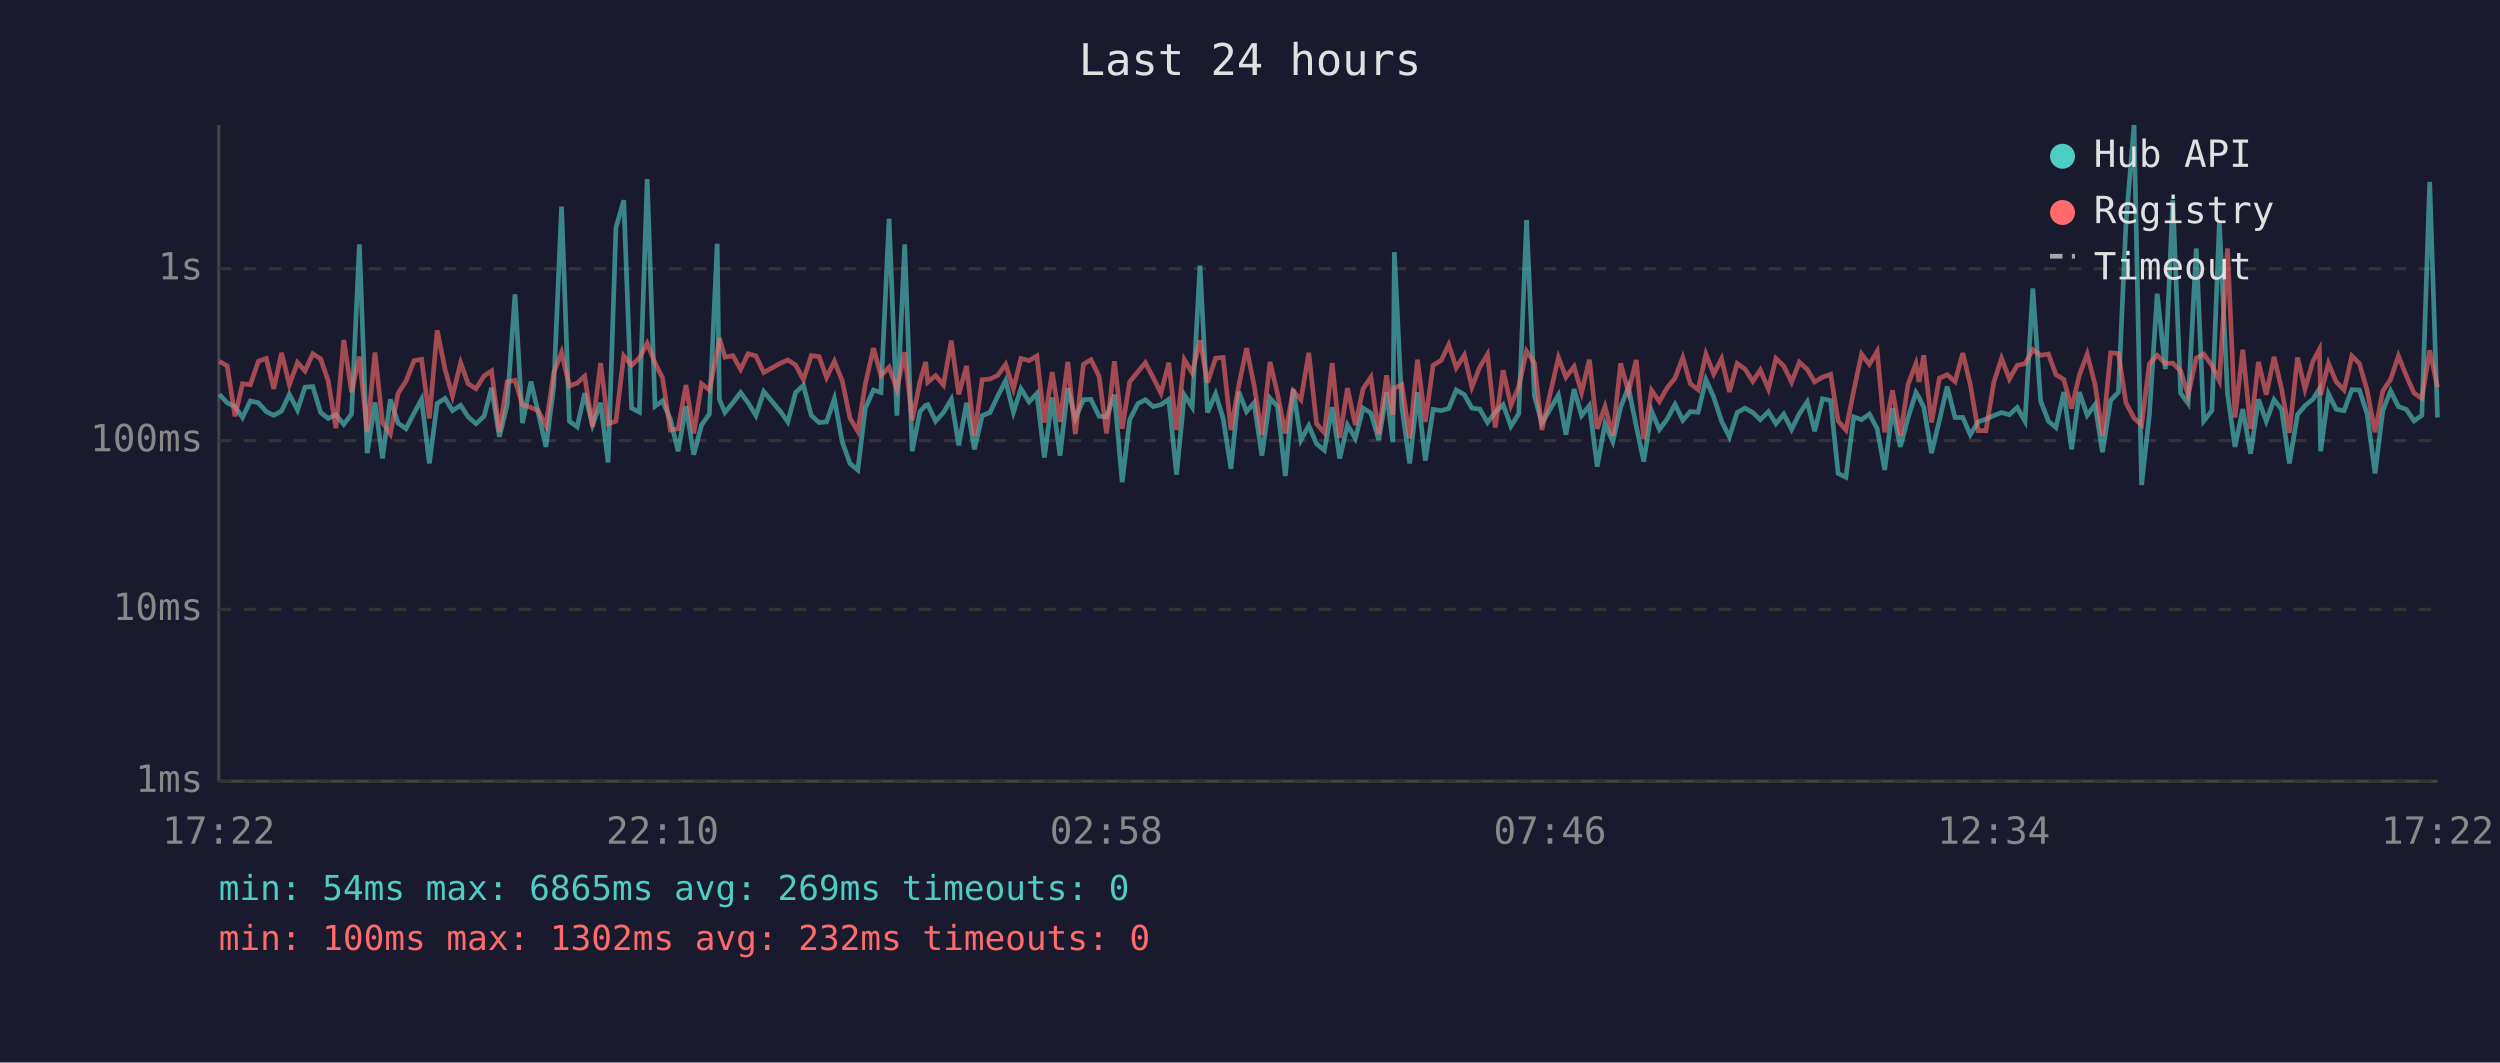
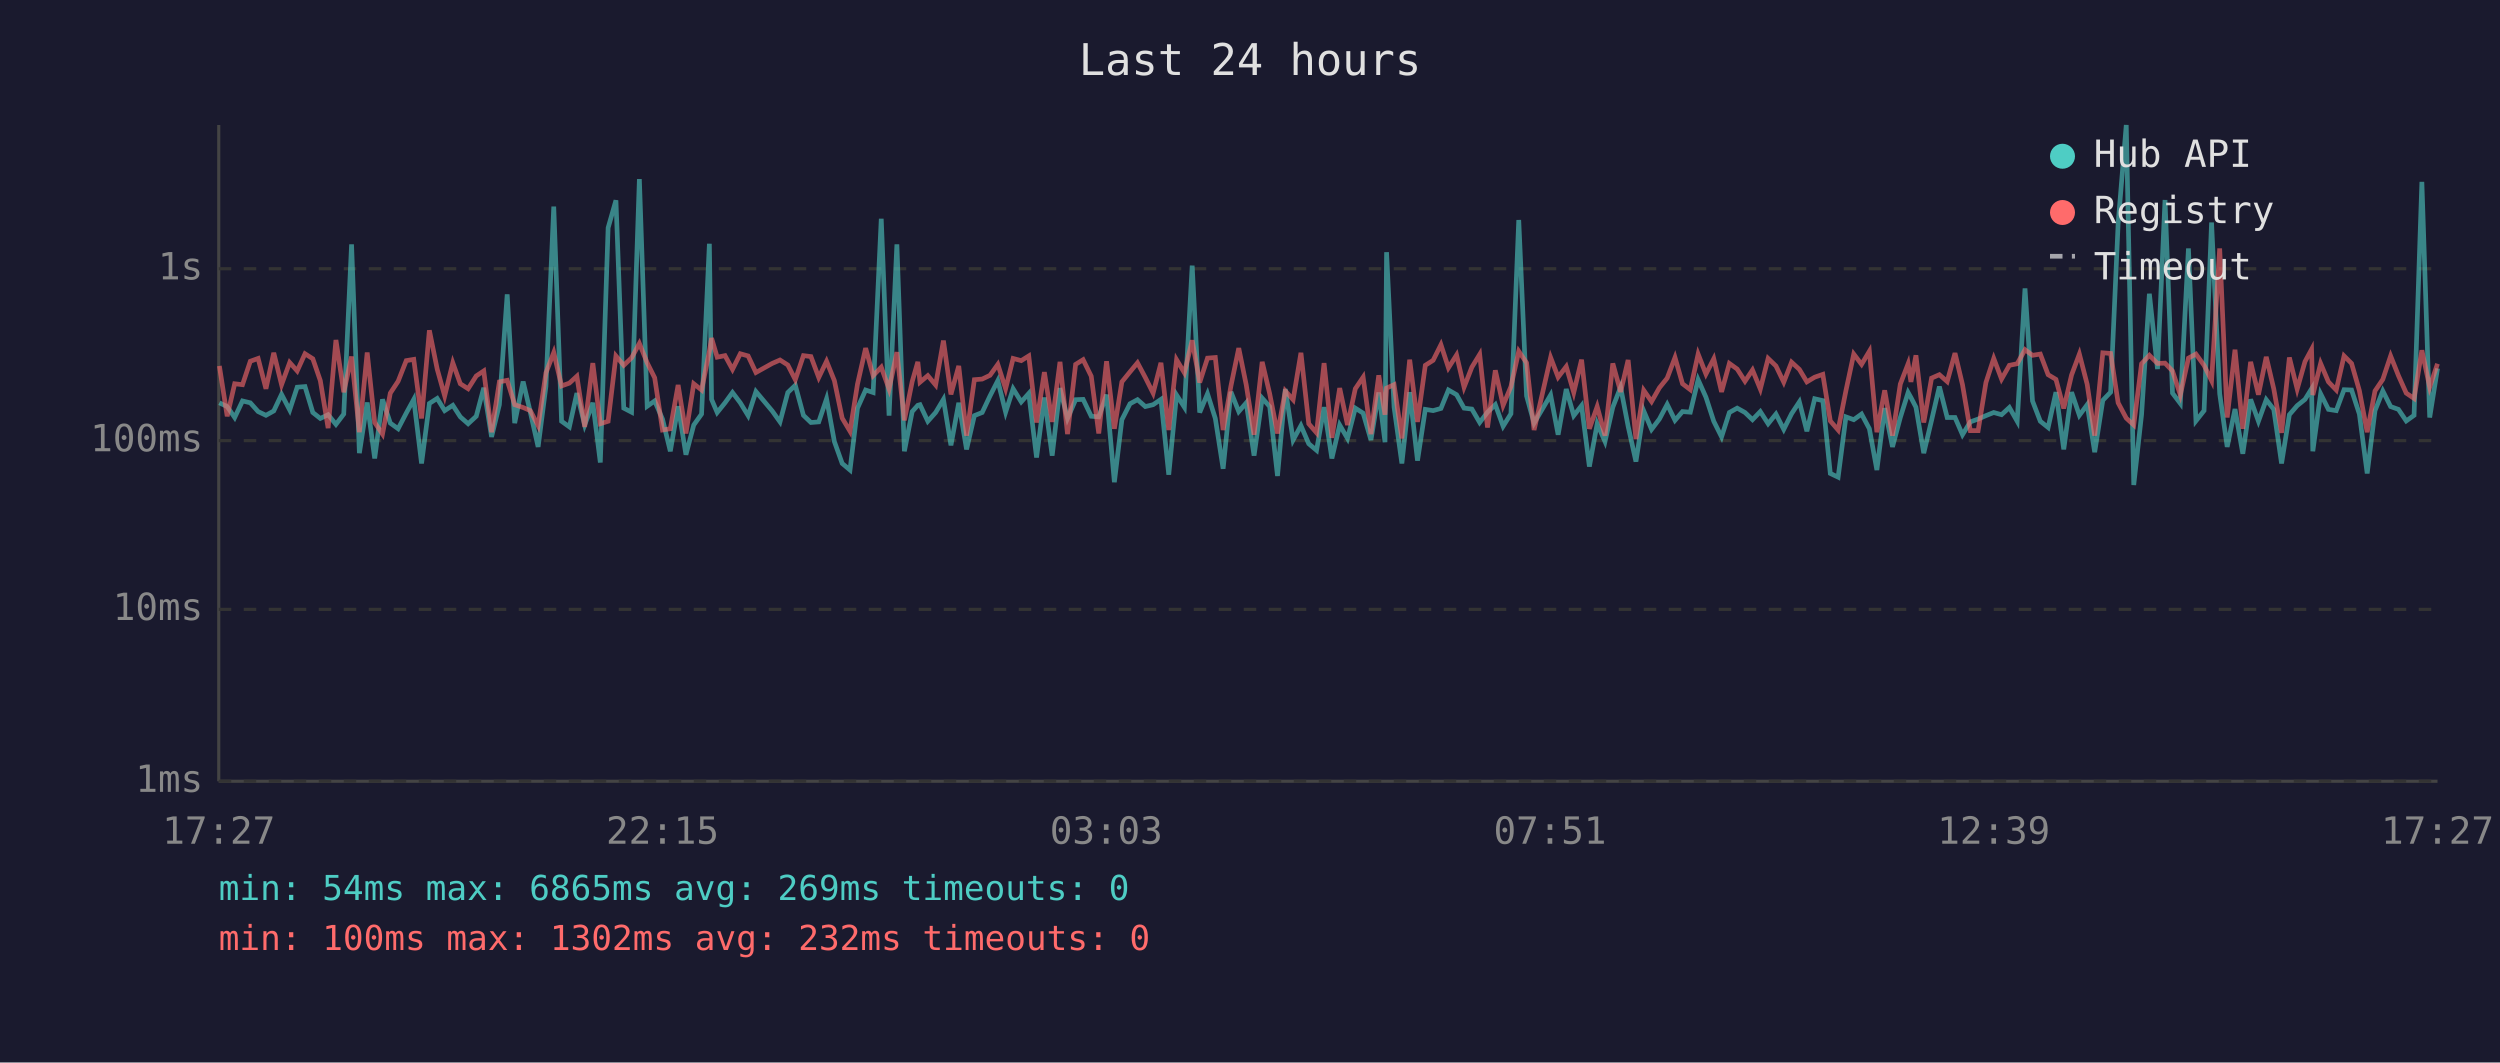
<svg xmlns="http://www.w3.org/2000/svg" viewBox="0 0 800 340" font-family="monospace" font-size="12">
  <rect width="800" height="340" fill="#1a1a2e" />
  <text x="400" y="24" fill="#e0e0e0" font-size="14" text-anchor="middle">Last 24 hours</text>
  <line x1="70" y1="40" x2="70" y2="250" stroke="#444" stroke-width="1" />
  <line x1="70" y1="250" x2="780" y2="250" stroke="#444" stroke-width="1" />
  <line x1="70" y1="250" x2="780" y2="250" stroke="#333" stroke-width="1" stroke-dasharray="4" />
  <text x="65" y="250" fill="#888" text-anchor="end" dominant-baseline="middle">1ms</text>
  <line x1="70" y1="195" x2="780" y2="195" stroke="#333" stroke-width="1" stroke-dasharray="4" />
  <text x="65" y="195" fill="#888" text-anchor="end" dominant-baseline="middle">10ms</text>
  <line x1="70" y1="141" x2="780" y2="141" stroke="#333" stroke-width="1" stroke-dasharray="4" />
  <text x="65" y="141" fill="#888" text-anchor="end" dominant-baseline="middle">100ms</text>
  <line x1="70" y1="86" x2="780" y2="86" stroke="#333" stroke-width="1" stroke-dasharray="4" />
  <text x="65" y="86" fill="#888" text-anchor="end" dominant-baseline="middle">1s</text>
-   <text x="70" y="270" fill="#888" text-anchor="middle">17:22</text>
-   <text x="212" y="270" fill="#888" text-anchor="middle">22:10</text>
-   <text x="354" y="270" fill="#888" text-anchor="middle">02:58</text>
-   <text x="496" y="270" fill="#888" text-anchor="middle">07:46</text>
-   <text x="638" y="270" fill="#888" text-anchor="middle">12:34</text>
-   <text x="780" y="270" fill="#888" text-anchor="middle">17:22</text>
-   <polyline points="70.2,126.2 72.7,128.9 75.2,130.1 77.6,133.6 80.1,128.3 82.7,128.9 85.2,131.7 87.6,132.9 90.1,131.5 92.6,126.2 95.2,131.2 97.6,123.9 100.1,123.7 102.6,132.0 105.0,133.9 107.5,132.7 110.0,135.8 112.5,132.5 115.0,78.2 117.5,145.0 120.0,128.8 122.4,146.7 124.9,127.8 127.4,135.4 129.9,137.2 132.5,132.2 134.9,127.8 137.4,148.3 139.9,129.1 142.4,127.5 144.8,131.4 147.4,129.7 149.8,133.4 152.3,135.6 154.9,133.2 157.3,124.1 159.8,139.8 162.3,129.5 164.8,94.2 167.2,135.4 169.9,122.1 172.2,131.9 174.7,143.0 177.2,123.6 179.7,66.1 182.2,134.8 184.7,136.6 187.1,125.8 189.6,136.0 192.2,128.9 194.6,148.0 197.1,72.9 199.6,64.1 202.1,130.6 204.6,131.9 207.1,57.3 209.6,130.0 212.0,128.3 214.5,134.1 217.0,144.4 219.5,130.0 222.0,145.5 224.5,136.0 227.0,132.5 229.5,78.0 230.2,127.8 232.0,132.0 234.5,128.9 237.0,125.6 239.4,128.9 241.9,133.0 244.4,125.3 249.6,131.5 252.1,135.0 254.6,125.6 257.1,123.3 259.6,132.9 262.1,135.2 264.5,135.0 267.0,127.6 269.5,141.3 272.0,148.3 274.5,150.4 276.9,130.6 279.5,124.8 281.9,125.6 284.5,70.0 287.0,133.0 289.5,78.2 291.9,144.4 294.4,131.7 296.2,129.7 296.9,129.5 299.4,134.8 301.9,132.0 304.4,127.8 306.8,142.5 309.3,128.9 311.8,143.8 314.3,133.0 316.8,132.0 319.3,126.7 321.8,121.8 324.3,131.9 326.7,124.4 329.3,128.6 331.8,125.9 334.2,146.4 336.7,127.2 339.2,145.8 341.7,124.2 344.1,133.9 346.7,127.9 349.1,127.8 351.7,133.2 354.1,133.4 356.6,126.3 359.1,154.3 361.5,134.3 364.1,129.2 366.5,127.9 369.0,130.1 371.5,129.5 374.0,127.8 376.5,151.9 379.0,126.4 381.5,130.3 384.0,85.0 386.4,132.0 389.0,126.0 391.4,133.9 393.9,150.0 396.4,125.4 398.9,131.7 401.3,128.9 403.8,145.8 406.4,127.4 408.8,130.1 411.3,152.3 413.8,124.5 416.3,140.8 418.8,136.2 421.3,142.0 423.8,144.1 426.3,130.3 428.7,146.7 431.2,136.0 433.7,140.3 436.2,130.6 438.7,132.2 441.2,140.8 443.7,125.6 445.7,141.5 446.2,80.7 448.6,130.3 451.1,148.3 453.6,125.5 456.1,147.4 458.6,131.0 461.2,131.4 463.6,130.7 466.0,124.8 468.6,126.3 471.0,130.6 473.5,130.9 476.0,135.2 478.5,131.9 481.0,129.5 483.5,136.4 486.0,132.4 488.5,70.4 491.0,126.7 493.4,135.4 498.7,126.4 501.1,139.1 503.7,124.5 506.1,133.0 508.6,129.8 511.1,149.3 513.6,135.6 516.1,141.3 518.6,130.3 521.1,123.9 523.6,136.4 526.0,147.7 528.5,131.5 531.0,137.4 533.5,134.1 536.0,129.4 538.5,134.5 540.9,131.7 543.4,131.9 545.9,121.5 548.4,127.1 550.9,134.8 553.4,139.8 555.9,132.0 558.4,130.6 560.9,132.0 563.3,134.3 565.9,131.7 568.3,135.6 570.8,132.5 573.3,137.4 575.8,132.4 578.3,128.6 580.7,138.0 583.2,127.6 585.8,128.2 588.2,151.5 590.7,152.7 593.2,133.4 595.7,134.3 598.2,132.5 600.7,137.2 603.1,150.4 605.6,130.6 608.1,143.0 610.6,133.6 613.1,125.6 614.1,127.2 615.6,130.3 618.1,145.0 620.6,134.5 623.1,123.7 625.6,133.6 628.1,133.6 630.5,139.1 633.0,135.0 635.5,134.1 638.0,133.0 640.5,132.0 643.0,132.7 645.5,130.4 648.0,134.8 650.5,92.3 653.0,128.3 655.5,134.8 657.9,136.8 660.4,125.5 662.9,143.8 665.4,125.5 667.9,132.9 670.4,129.5 672.8,144.7 675.4,128.1 677.9,125.5 680.3,71.6 682.9,40.0 685.3,155.2 687.8,132.7 690.3,94.0 692.9,118.1 695.3,64.0 697.8,125.8 700.2,129.1 702.8,79.5 705.2,134.7 707.8,131.4 710.2,71.2 712.8,126.0 715.2,143.0 717.7,130.9 720.2,145.2 722.7,127.8 725.2,134.8 727.7,127.9 730.1,131.0 732.6,148.3 735.2,132.7 737.6,129.8 740.1,127.8 742.2,124.4 742.6,144.4 745.1,126.0 747.6,131.0 750.1,131.4 752.6,124.7 755.0,124.8 757.5,132.5 760.0,151.5 762.5,131.4 765.0,125.1 767.5,130.1 770.0,131.0 772.5,134.7 775.0,132.9 777.5,58.2 780.0,133.6" fill="none" stroke="#4ecdc4" stroke-width="1.5" opacity="0.6" />
-   <polyline points="70.2,115.6 72.7,117.1 75.2,133.2 77.6,122.8 80.1,123.1 82.7,115.6 85.2,114.7 87.6,124.4 90.1,112.9 92.6,123.1 95.2,116.0 97.6,118.7 100.1,113.2 102.6,114.8 105.0,121.8 107.5,137.0 110.0,108.8 112.5,125.5 115.0,114.1 117.5,138.3 120.0,112.8 122.4,135.2 124.9,138.9 127.4,125.8 129.9,122.0 132.5,115.4 134.9,115.0 137.4,133.9 139.9,105.7 142.4,118.1 144.8,126.7 147.4,116.1 149.8,122.8 152.3,124.4 154.9,120.3 157.3,118.7 159.8,138.3 162.3,122.2 164.8,121.7 167.2,129.5 169.9,130.4 172.2,131.4 174.7,136.2 177.2,119.3 179.7,112.8 182.2,123.5 184.7,122.6 187.1,120.4 189.6,136.6 192.2,116.2 194.6,135.6 197.1,134.8 199.6,113.9 202.1,116.9 204.6,114.5 207.1,109.9 209.6,116.1 212.0,120.9 214.5,137.6 217.0,137.2 219.5,123.2 222.0,138.7 224.5,122.8 227.0,124.8 229.5,112.4 230.2,108.2 232.0,114.3 234.5,113.8 237.0,118.2 239.4,113.2 241.9,113.9 244.4,119.2 249.6,116.3 252.1,115.2 254.6,116.8 257.1,121.5 259.6,113.8 262.1,114.1 264.5,120.8 267.0,115.6 269.5,121.8 272.0,133.8 274.5,138.0 276.9,122.9 279.5,111.4 281.9,120.2 284.5,117.5 287.0,124.5 289.5,112.7 291.9,134.5 294.4,122.1 296.2,115.8 296.9,122.3 299.4,120.2 301.9,123.2 304.4,109.0 306.8,126.2 309.3,117.1 311.8,139.4 314.3,121.5 316.8,121.3 319.3,120.1 321.8,116.6 324.3,124.4 326.7,114.7 329.3,115.4 331.8,113.9 334.2,135.2 336.7,119.1 339.2,135.0 341.7,115.8 344.1,138.9 346.7,116.6 349.1,115.1 351.7,120.4 354.1,138.7 356.6,115.6 359.1,137.2 361.5,122.2 364.1,119.0 366.5,116.1 369.0,120.8 371.5,125.8 374.0,116.1 376.5,137.6 379.0,115.1 381.5,119.3 384.0,108.9 386.4,122.4 389.0,114.6 391.4,114.4 393.9,137.6 396.4,123.5 398.9,111.4 401.3,123.2 403.8,139.1 406.4,115.8 408.8,126.0 411.3,138.7 413.8,125.1 416.3,127.9 418.8,112.9 421.3,135.6 423.8,138.5 426.3,116.2 428.7,140.1 431.2,124.2 433.7,136.0 436.2,124.4 438.7,120.7 441.2,138.9 443.7,120.1 445.7,132.7 446.2,124.2 448.6,123.1 451.1,140.3 453.6,115.1 456.1,135.0 458.6,116.9 461.2,115.3 463.6,110.3 466.0,117.7 468.6,113.6 471.0,123.9 473.5,117.5 476.0,113.4 478.5,136.8 481.0,118.5 483.5,129.7 486.0,123.7 488.5,112.4 491.0,116.1 493.4,137.6 498.7,114.4 501.1,120.7 503.7,117.3 506.1,125.6 508.6,115.1 511.1,137.2 513.6,130.1 516.1,139.4 518.6,116.3 521.1,125.4 523.6,115.2 526.0,140.5 528.5,124.9 531.0,128.5 533.5,124.1 536.0,121.0 538.5,114.4 540.9,122.8 543.4,124.7 545.9,113.3 548.4,119.7 550.9,114.8 553.4,125.4 555.9,116.3 558.4,118.1 560.9,122.0 563.3,118.4 565.9,124.5 568.3,114.7 570.8,117.1 573.3,122.3 575.8,115.9 578.3,118.2 580.7,122.2 583.2,120.7 585.8,119.8 588.2,134.7 590.7,137.6 593.2,125.0 595.7,113.3 598.2,116.6 600.7,112.4 603.1,138.3 605.6,124.9 608.1,139.4 610.6,122.9 613.1,116.4 614.1,122.2 615.6,113.7 618.1,135.2 620.6,121.0 623.1,119.9 625.6,122.1 628.1,113.0 630.5,123.1 633.0,137.8 635.5,137.8 638.0,122.4 640.5,114.7 643.0,121.3 645.5,116.9 648.0,116.4 650.5,111.9 653.0,113.7 655.5,113.3 657.9,119.9 660.4,121.4 662.9,130.7 665.4,120.0 667.9,113.3 670.4,123.0 672.8,139.4 675.4,112.9 677.9,113.1 680.3,128.9 682.9,133.8 685.3,136.0 687.8,116.4 690.3,113.7 692.9,116.3 695.3,116.2 697.8,118.7 700.2,126.4 702.8,114.6 705.2,113.3 707.8,116.9 710.2,121.8 712.8,79.5 715.2,133.6 717.7,111.9 720.2,137.2 722.7,115.8 725.2,126.3 727.7,114.2 730.1,124.4 732.6,138.5 735.2,114.4 737.6,124.5 740.1,115.7 742.2,111.8 742.6,126.4 745.1,116.3 747.6,122.2 750.1,124.8 752.6,113.9 755.0,116.3 757.5,125.0 760.0,138.3 762.5,125.1 765.0,121.4 767.5,113.9 770.0,120.2 772.5,125.8 775.0,127.5 777.5,112.1 780.0,123.9" fill="none" stroke="#ff6b6b" stroke-width="1.5" opacity="0.6" />
+   <text x="70" y="270" fill="#888" text-anchor="middle">17:27</text>
+   <text x="212" y="270" fill="#888" text-anchor="middle">22:15</text>
+   <text x="354" y="270" fill="#888" text-anchor="middle">03:03</text>
+   <text x="496" y="270" fill="#888" text-anchor="middle">07:51</text>
+   <text x="638" y="270" fill="#888" text-anchor="middle">12:39</text>
+   <text x="780" y="270" fill="#888" text-anchor="middle">17:27</text>
+   <polyline points="70.2,128.9 72.7,130.1 75.1,133.6 77.6,128.3 80.1,128.9 82.6,131.7 85.1,132.9 87.6,131.5 90.1,126.2 92.7,131.2 95.1,123.9 97.6,123.7 100.1,132.0 102.5,133.9 105.0,132.7 107.5,135.8 110.0,132.5 112.5,78.2 115.0,145.0 117.5,128.8 119.9,146.7 122.4,127.8 124.9,135.4 127.4,137.2 130.0,132.2 132.4,127.8 134.9,148.3 137.4,129.1 139.9,127.5 142.3,131.4 144.9,129.7 147.3,133.4 149.8,135.6 152.4,133.2 154.8,124.1 157.3,139.8 159.8,129.5 162.3,94.2 164.7,135.4 167.4,122.1 169.7,131.9 172.2,143.0 174.7,123.6 177.2,66.1 179.7,134.8 182.2,136.6 184.6,125.8 187.1,136.0 189.7,128.9 192.1,148.0 194.6,72.9 197.1,64.1 199.6,130.6 202.1,131.9 204.6,57.3 207.1,130.0 209.5,128.3 212.0,134.1 214.5,144.4 217.0,130.0 219.5,145.5 222.0,136.0 224.5,132.5 227.0,78.0 227.7,127.8 229.5,132.0 232.0,128.9 234.4,125.6 236.9,128.9 239.4,133.0 241.9,125.3 247.1,131.5 249.6,135.0 252.1,125.6 254.5,123.3 257.1,132.9 259.5,135.2 262.0,135.0 264.5,127.6 267.0,141.3 269.5,148.3 272.0,150.4 274.4,130.6 277.0,124.8 279.4,125.6 282.0,70.0 284.5,133.0 287.0,78.2 289.4,144.4 291.9,131.7 293.7,129.7 294.4,129.5 296.9,134.8 299.4,132.0 301.9,127.8 304.3,142.5 306.8,128.9 309.3,143.8 311.8,133.0 314.3,132.0 316.8,126.7 319.3,121.8 321.8,131.9 324.2,124.4 326.8,128.6 329.2,125.9 331.7,146.4 334.2,127.2 336.7,145.8 339.2,124.2 341.6,133.9 344.2,127.9 346.6,127.8 349.2,133.2 351.6,133.4 354.1,126.3 356.6,154.3 359.0,134.3 361.6,129.2 364.0,127.9 366.5,130.1 369.0,129.5 371.5,127.8 374.0,151.9 376.5,126.4 379.0,130.3 381.5,85.0 383.9,132.0 386.4,126.0 388.9,133.9 391.4,150.0 393.9,125.4 396.4,131.7 398.8,128.9 401.3,145.8 403.9,127.4 406.3,130.1 408.8,152.3 411.3,124.5 413.8,140.8 416.3,136.2 418.8,142.0 421.3,144.1 423.7,130.3 426.2,146.7 428.7,136.0 431.2,140.3 433.7,130.6 436.2,132.2 438.7,140.8 441.2,125.6 443.2,141.5 443.7,80.7 446.1,130.3 448.6,148.3 451.1,125.5 453.6,147.4 456.1,131.0 458.6,131.4 461.1,130.7 463.5,124.8 466.1,126.3 468.5,130.6 471.0,130.9 473.5,135.2 476.0,131.9 478.5,129.5 481.0,136.4 483.5,132.4 486.0,70.4 488.5,126.7 490.9,135.4 496.2,126.4 498.6,139.1 501.2,124.5 503.6,133.0 506.1,129.8 508.6,149.3 511.1,135.6 513.6,141.3 516.1,130.3 518.6,123.9 521.0,136.4 523.5,147.7 526.0,131.5 528.5,137.4 531.0,134.1 533.5,129.4 536.0,134.5 538.4,131.7 540.9,131.9 543.4,121.5 545.9,127.1 548.4,134.8 550.9,139.8 553.4,132.0 555.9,130.6 558.4,132.0 560.8,134.3 563.3,131.7 565.8,135.6 568.3,132.5 570.8,137.4 573.3,132.4 575.8,128.6 578.2,138.0 580.7,127.6 583.3,128.2 585.7,151.5 588.2,152.7 590.7,133.4 593.2,134.3 595.7,132.5 598.2,137.2 600.6,150.4 603.1,130.6 605.6,143.0 608.1,133.6 610.6,125.6 611.5,127.2 613.1,130.3 615.6,145.0 618.1,134.5 620.6,123.7 623.1,133.6 625.6,133.6 628.0,139.1 630.5,135.0 633.0,134.1 635.5,133.0 638.0,132.0 640.5,132.7 643.0,130.4 645.5,134.8 648.0,92.3 650.4,128.3 652.9,134.8 655.4,136.8 657.9,125.5 660.4,143.8 662.9,125.5 665.4,132.9 667.9,129.5 670.3,144.7 672.9,128.1 675.4,125.5 677.8,71.6 680.4,40.0 682.8,155.2 685.3,132.7 687.8,94.0 690.4,118.1 692.8,64.0 695.2,125.8 697.7,129.1 700.3,79.5 702.7,134.7 705.3,131.4 707.7,71.2 710.3,126.0 712.7,143.0 715.2,130.9 717.7,145.2 720.2,127.8 722.7,134.8 725.2,127.9 727.6,131.0 730.1,148.3 732.6,132.7 735.1,129.8 737.6,127.8 739.7,124.4 740.1,144.4 742.6,126.0 745.1,131.0 747.6,131.4 750.1,124.7 752.5,124.8 755.0,132.5 757.5,151.5 760.0,131.4 762.5,125.1 765.0,130.1 767.5,131.0 770.0,134.7 772.5,132.9 775.0,58.2 777.5,133.6 780.0,117.9" fill="none" stroke="#4ecdc4" stroke-width="1.5" opacity="0.6" />
+   <polyline points="70.2,117.1 72.7,133.2 75.1,122.8 77.6,123.1 80.1,115.6 82.6,114.7 85.1,124.4 87.6,112.9 90.1,123.1 92.7,116.0 95.1,118.7 97.6,113.2 100.1,114.8 102.5,121.8 105.0,137.0 107.5,108.8 110.0,125.5 112.5,114.1 115.0,138.3 117.5,112.8 119.9,135.2 122.4,138.9 124.9,125.8 127.4,122.0 130.0,115.4 132.4,115.0 134.9,133.9 137.4,105.7 139.9,118.1 142.3,126.7 144.9,116.1 147.3,122.8 149.8,124.4 152.4,120.3 154.8,118.7 157.3,138.3 159.8,122.2 162.3,121.7 164.7,129.5 167.4,130.4 169.7,131.4 172.2,136.2 174.7,119.3 177.2,112.8 179.7,123.5 182.2,122.6 184.6,120.4 187.1,136.6 189.7,116.2 192.1,135.6 194.6,134.8 197.1,113.9 199.6,116.9 202.1,114.5 204.6,109.9 207.1,116.1 209.5,120.9 212.0,137.6 214.5,137.2 217.0,123.2 219.5,138.7 222.0,122.8 224.5,124.8 227.0,112.4 227.7,108.2 229.5,114.3 232.0,113.8 234.4,118.2 236.9,113.2 239.4,113.9 241.9,119.2 247.1,116.3 249.6,115.2 252.1,116.8 254.5,121.5 257.1,113.8 259.5,114.1 262.0,120.8 264.5,115.6 267.0,121.8 269.5,133.8 272.0,138.0 274.4,122.9 277.0,111.4 279.4,120.2 282.0,117.5 284.5,124.5 287.0,112.7 289.4,134.5 291.9,122.1 293.7,115.8 294.4,122.3 296.9,120.2 299.4,123.2 301.9,109.0 304.3,126.2 306.8,117.1 309.3,139.4 311.8,121.5 314.3,121.3 316.8,120.1 319.3,116.6 321.8,124.4 324.2,114.7 326.8,115.4 329.2,113.9 331.7,135.2 334.2,119.1 336.7,135.0 339.2,115.8 341.6,138.9 344.2,116.6 346.6,115.1 349.2,120.4 351.6,138.7 354.1,115.6 356.6,137.2 359.0,122.2 361.6,119.0 364.0,116.1 366.5,120.8 369.0,125.8 371.5,116.1 374.0,137.6 376.5,115.1 379.0,119.3 381.5,108.9 383.9,122.4 386.4,114.6 388.9,114.4 391.4,137.6 393.9,123.5 396.4,111.4 398.8,123.2 401.3,139.1 403.9,115.8 406.3,126.0 408.8,138.7 411.3,125.1 413.8,127.9 416.3,112.9 418.8,135.6 421.3,138.5 423.7,116.2 426.2,140.1 428.7,124.2 431.2,136.0 433.7,124.4 436.2,120.7 438.7,138.9 441.2,120.1 443.2,132.7 443.7,124.2 446.1,123.1 448.6,140.3 451.1,115.1 453.6,135.0 456.1,116.9 458.6,115.3 461.1,110.3 463.5,117.7 466.1,113.6 468.5,123.9 471.0,117.5 473.5,113.4 476.0,136.8 478.5,118.5 481.0,129.7 483.5,123.7 486.0,112.4 488.5,116.1 490.9,137.6 496.2,114.4 498.6,120.7 501.2,117.3 503.6,125.6 506.1,115.1 508.6,137.2 511.1,130.1 513.6,139.4 516.1,116.3 518.6,125.4 521.0,115.2 523.5,140.5 526.0,124.9 528.5,128.5 531.0,124.1 533.5,121.0 536.0,114.4 538.4,122.8 540.9,124.7 543.4,113.3 545.9,119.7 548.4,114.8 550.9,125.4 553.4,116.3 555.9,118.1 558.4,122.0 560.8,118.4 563.3,124.5 565.8,114.7 568.3,117.1 570.8,122.3 573.3,115.9 575.8,118.2 578.2,122.2 580.7,120.7 583.3,119.8 585.7,134.7 588.2,137.6 590.7,125.0 593.2,113.3 595.7,116.6 598.2,112.4 600.6,138.3 603.1,124.9 605.6,139.4 608.1,122.9 610.6,116.4 611.5,122.2 613.1,113.7 615.6,135.2 618.1,121.0 620.6,119.9 623.1,122.1 625.6,113.0 628.0,123.1 630.5,137.8 633.0,137.8 635.5,122.4 638.0,114.7 640.5,121.3 643.0,116.9 645.5,116.4 648.0,111.9 650.4,113.7 652.9,113.3 655.4,119.9 657.9,121.4 660.4,130.7 662.9,120.0 665.4,113.3 667.9,123.0 670.3,139.4 672.9,112.9 675.4,113.1 677.8,128.9 680.4,133.8 682.8,136.0 685.3,116.4 687.8,113.7 690.4,116.3 692.8,116.2 695.2,118.7 697.7,126.4 700.3,114.6 702.7,113.3 705.3,116.9 707.7,121.8 710.3,79.5 712.7,133.6 715.2,111.9 717.7,137.2 720.2,115.8 722.7,126.3 725.2,114.2 727.6,124.4 730.1,138.5 732.6,114.4 735.1,124.5 737.6,115.7 739.7,111.8 740.1,126.4 742.6,116.3 745.1,122.2 747.6,124.8 750.1,113.9 752.5,116.3 755.0,125.0 757.5,138.3 760.0,125.1 762.5,121.4 765.0,113.9 767.5,120.2 770.0,125.8 772.5,127.5 775.0,112.1 777.5,123.9 780.0,116.4" fill="none" stroke="#ff6b6b" stroke-width="1.5" opacity="0.6" />
  <circle cx="660" cy="50" r="4" fill="#4ecdc4" />
  <text x="670" y="50" fill="#e0e0e0" dominant-baseline="middle">Hub API</text>
  <circle cx="660" cy="68" r="4" fill="#ff6b6b" />
  <text x="670" y="68" fill="#e0e0e0" dominant-baseline="middle">Registry</text>
  <line x1="656" y1="82" x2="664" y2="82" stroke="#e0e0e0" stroke-width="1.5" stroke-dasharray="4,3" opacity="0.7" />
  <text x="670" y="86" fill="#e0e0e0" dominant-baseline="middle">Timeout</text>
  <text x="70" y="288" fill="#4ecdc4" font-size="11">min: 54ms  max: 6865ms  avg: 269ms  timeouts: 0</text>
  <text x="70" y="304" fill="#ff6b6b" font-size="11">min: 100ms  max: 1302ms  avg: 232ms  timeouts: 0</text>
</svg>
